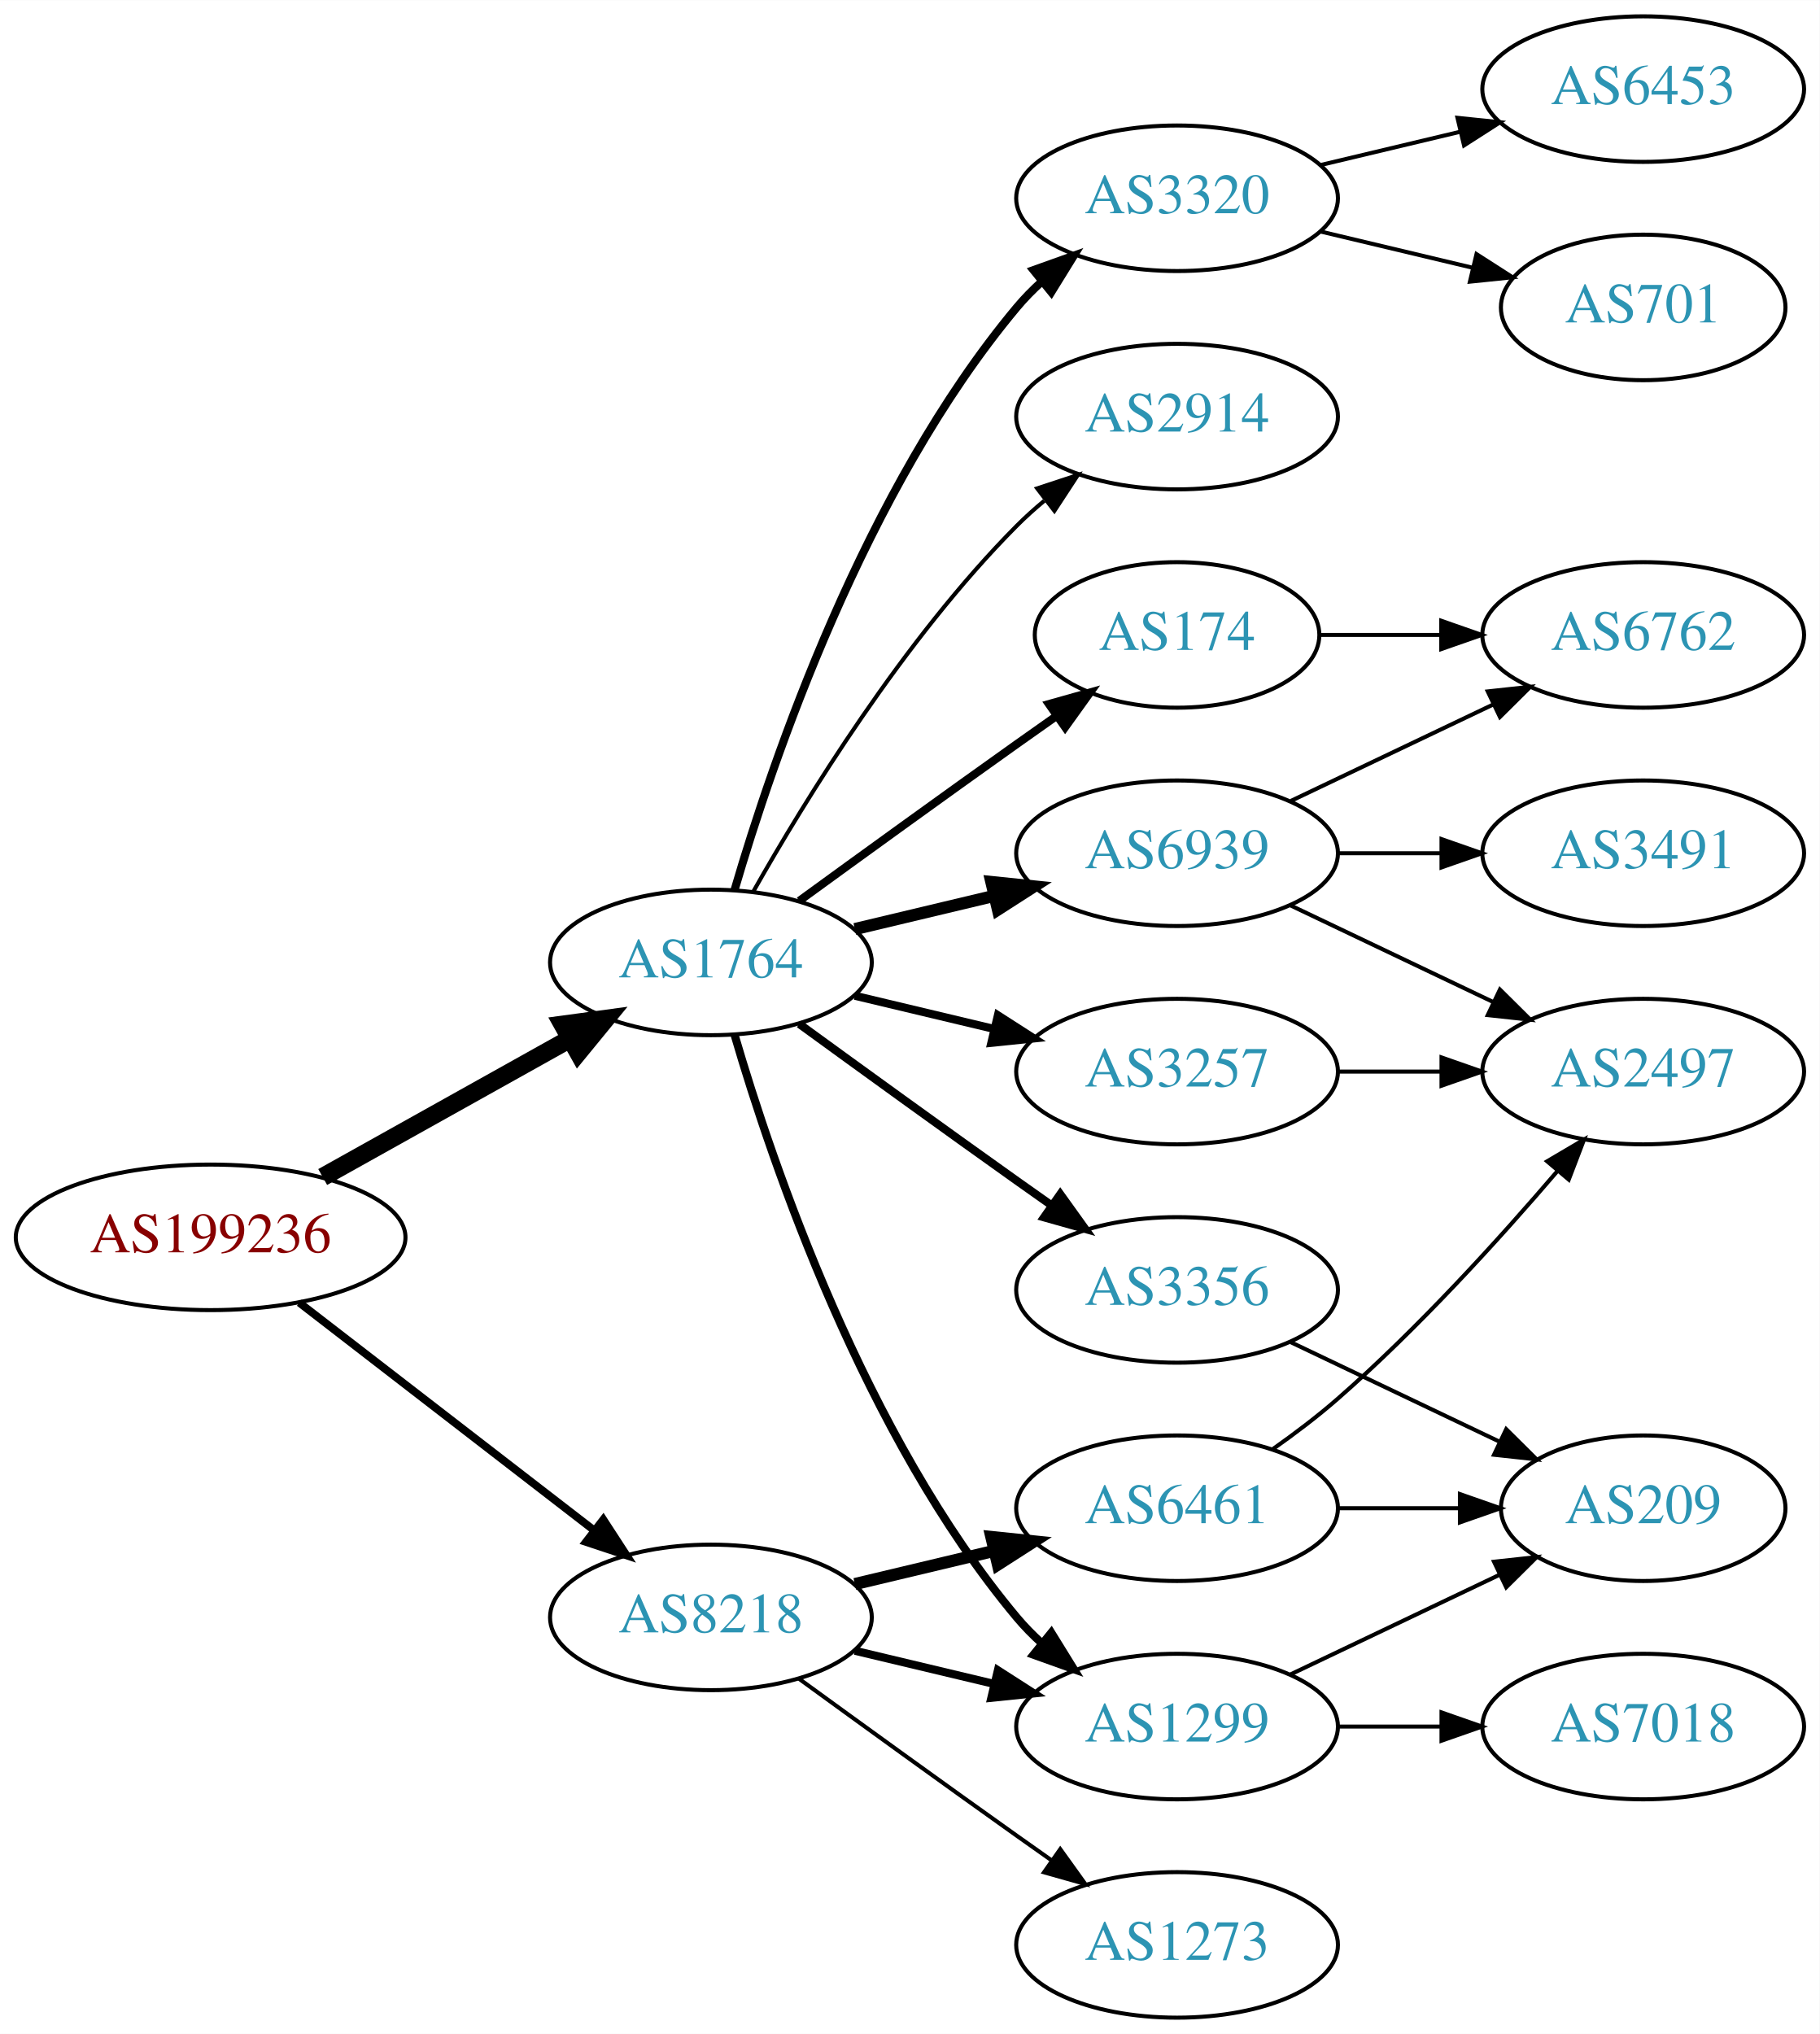
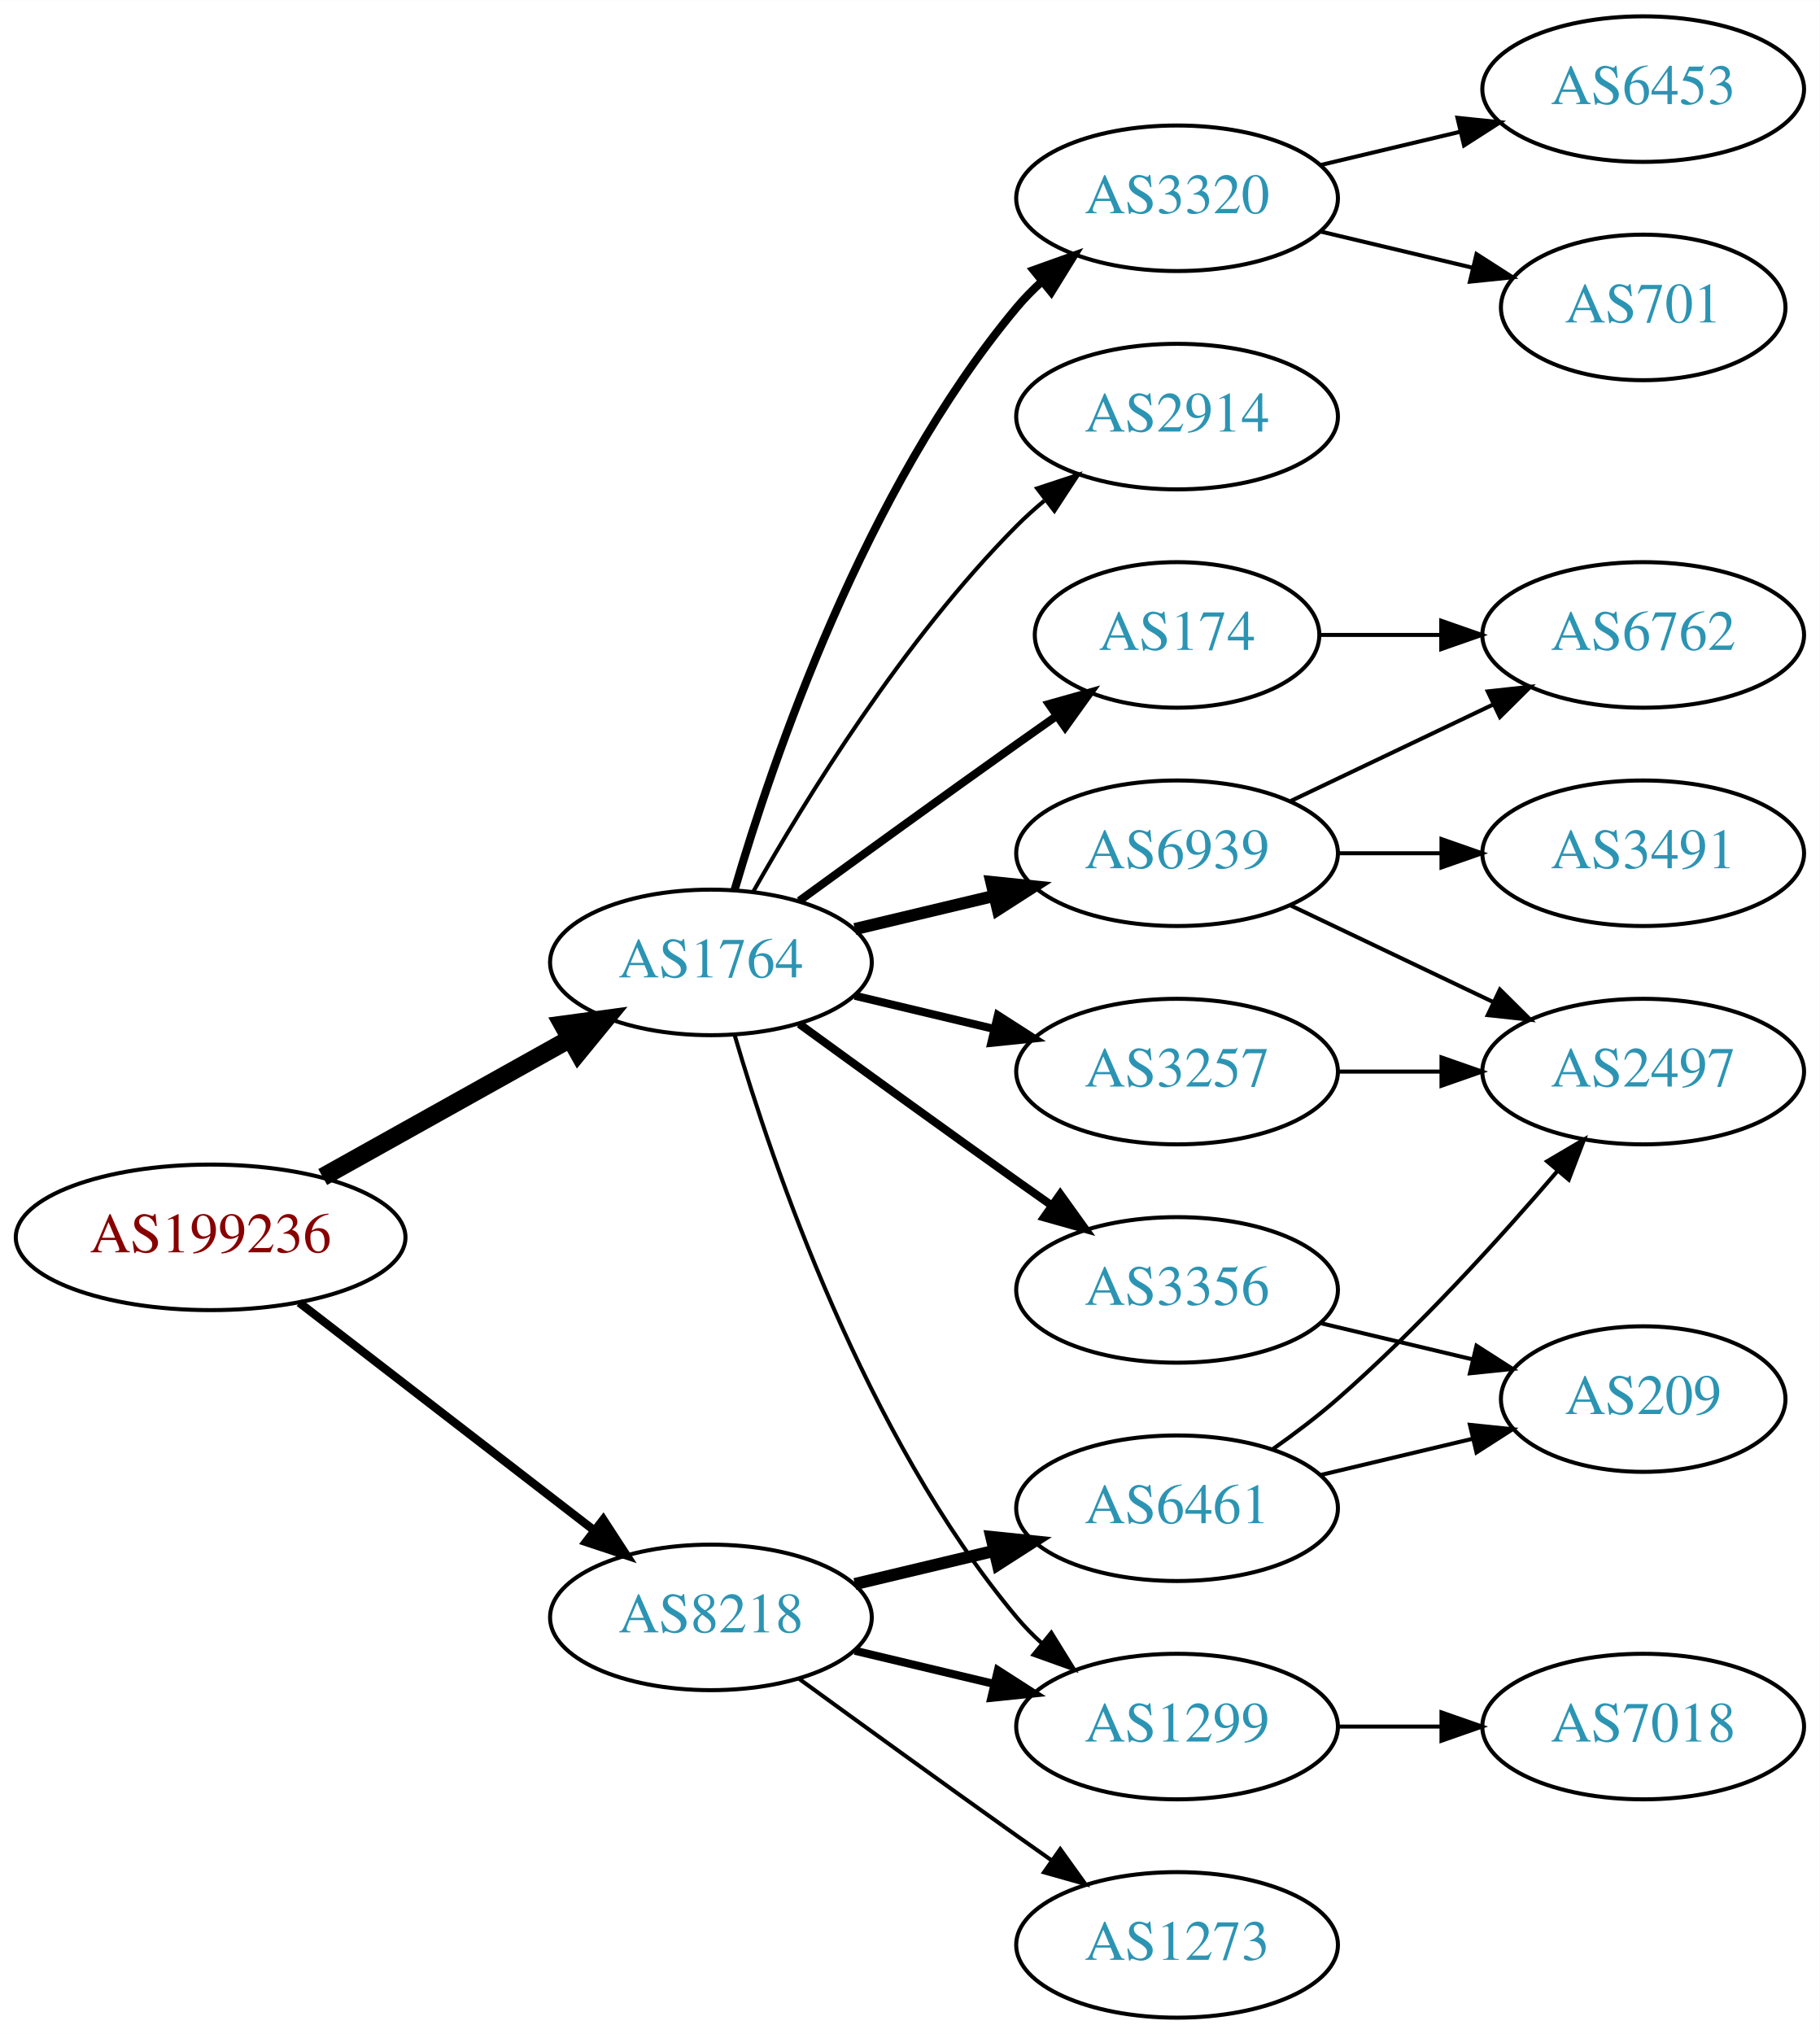
<svg xmlns="http://www.w3.org/2000/svg" xmlns:xlink="http://www.w3.org/1999/xlink" width="450pt" height="503pt" viewBox="0.00 0.00 450.07 503.00">
  <g id="graph0" class="graph" transform="scale(1 1) rotate(0) translate(4 499)">
    <polygon fill="white" stroke="none" points="-4,4 -4,-499 446.07,-499 446.07,4 -4,4" />
    <g id="node1" class="node">
      <g id="a_node1">
        <a xlink:href="/asn/199236" xlink:title="AS199236 ~ Emarsys eMarketing Systems AG [AT]">
          <ellipse fill="#ffffff" stroke="black" cx="48.096" cy="-193" rx="48.192" ry="18" />
          <text text-anchor="middle" x="48.096" y="-189.3" font-family="Times,serif" font-size="14.00" fill="#880000">AS199236</text>
        </a>
      </g>
    </g>
    <g id="node2" class="node">
      <g id="a_node2">
        <a xlink:href="/asn/1764" xlink:title="AS1764 ~ NEXTLAYER-AS [AT]">
          <ellipse fill="#ffffff" stroke="black" cx="171.838" cy="-261" rx="39.794" ry="18" />
          <text text-anchor="middle" x="171.838" y="-257.3" font-family="Times,serif" font-size="14.00" fill="#2c94b3">AS1764</text>
        </a>
      </g>
    </g>
    <g id="edge1" class="edge">
      <path fill="none" stroke="black" stroke-width="4.5" d="M75.813,-207.923C93.819,-217.981 117.721,-231.331 137.048,-242.126" />
      <polygon fill="black" stroke="black" stroke-width="4.5" points="135.194,-245.601 145.845,-247.04 139.034,-238.726 135.194,-245.601" />
    </g>
    <g id="node3" class="node">
      <g id="a_node3">
        <a xlink:href="/asn/8218" xlink:title="AS8218 ~ legacy Neotelecoms [FR]">
          <ellipse fill="#ffffff" stroke="black" cx="171.838" cy="-99" rx="39.794" ry="18" />
          <text text-anchor="middle" x="171.838" y="-95.3" font-family="Times,serif" font-size="14.00" fill="#2c94b3">AS8218</text>
        </a>
      </g>
    </g>
    <g id="edge2" class="edge">
-       <path fill="none" stroke="black" stroke-width="1.929" d="M70.024,-176.841C90.158,-161.295 120.732,-137.688 142.93,-120.548" />
-       <polygon fill="black" stroke="black" stroke-width="1.929" points="145.213,-123.208 150.989,-114.326 140.935,-117.667 145.213,-123.208" />
+       <path fill="none" stroke="black" stroke-width="2.077" d="M70.024,-176.841C90.158,-161.295 120.732,-137.688 142.93,-120.548" />
+       <polygon fill="black" stroke="black" stroke-width="2.077" points="145.213,-123.208 150.989,-114.326 140.935,-117.667 145.213,-123.208" />
    </g>
    <g id="node4" class="node">
      <g id="a_node4">
        <a xlink:href="/asn/6939" xlink:title="AS6939 ~ Hurricane Electric LLC [US]">
          <ellipse fill="#ffffff" stroke="black" cx="287.131" cy="-288" rx="39.794" ry="18" />
          <text text-anchor="middle" x="287.131" y="-284.3" font-family="Times,serif" font-size="14.00" fill="#2c94b3">AS6939</text>
        </a>
      </g>
    </g>
    <g id="edge3" class="edge">
      <path fill="none" stroke="black" stroke-width="3" d="M207.445,-269.248C218.316,-271.838 230.471,-274.735 241.913,-277.462" />
      <polygon fill="black" stroke="black" stroke-width="3" points="241.197,-280.889 251.736,-279.803 242.819,-274.08 241.197,-280.889" />
    </g>
    <g id="node5" class="node">
      <g id="a_node5">
        <a xlink:href="/asn/3257" xlink:title="AS3257 ~ GTT [DE]">
          <ellipse fill="#ffffff" stroke="black" cx="287.131" cy="-234" rx="39.794" ry="18" />
          <text text-anchor="middle" x="287.131" y="-230.3" font-family="Times,serif" font-size="14.00" fill="#2c94b3">AS3257</text>
        </a>
      </g>
    </g>
    <g id="edge4" class="edge">
      <path fill="none" stroke="black" stroke-width="2" d="M207.445,-252.752C218.316,-250.162 230.471,-247.265 241.913,-244.538" />
      <polygon fill="black" stroke="black" stroke-width="2" points="242.819,-247.92 251.736,-242.197 241.197,-241.111 242.819,-247.92" />
    </g>
    <g id="node6" class="node">
      <g id="a_node6">
        <a xlink:href="/asn/3320" xlink:title="AS3320 ~ DTAG [DE]">
          <ellipse fill="#ffffff" stroke="black" cx="287.131" cy="-450" rx="39.794" ry="18" />
          <text text-anchor="middle" x="287.131" y="-446.3" font-family="Times,serif" font-size="14.00" fill="#2c94b3">AS3320</text>
        </a>
      </g>
    </g>
    <g id="edge5" class="edge">
      <path fill="none" stroke="black" stroke-width="2" d="M177.712,-279.002C187.026,-310.844 209.843,-377.981 247.484,-423 249.355,-425.237 251.453,-427.374 253.679,-429.396" />
      <polygon fill="black" stroke="black" stroke-width="2" points="251.623,-432.234 261.598,-435.804 256.026,-426.793 251.623,-432.234" />
    </g>
    <g id="node7" class="node">
      <g id="a_node7">
        <a xlink:href="/asn/174" xlink:title="AS174 ~ Cogent Communications [US]">
          <ellipse fill="#ffffff" stroke="black" cx="287.131" cy="-342" rx="35.194" ry="18" />
          <text text-anchor="middle" x="287.131" y="-338.3" font-family="Times,serif" font-size="14.00" fill="#2c94b3">AS174</text>
        </a>
      </g>
    </g>
    <g id="edge6" class="edge">
      <path fill="none" stroke="black" stroke-width="2" d="M193.686,-276.222C208.62,-287.091 229.234,-302.025 247.484,-315 250.695,-317.282 254.064,-319.661 257.418,-322.018" />
      <polygon fill="black" stroke="black" stroke-width="2" points="255.43,-324.899 265.629,-327.77 259.447,-319.166 255.43,-324.899" />
    </g>
    <g id="node8" class="node">
      <g id="a_node8">
-         <a xlink:href="/asn/1299" xlink:title="AS1299 ~ Telia Carrier [EU]">
-           <ellipse fill="#ffffff" stroke="black" cx="287.131" cy="-72" rx="39.794" ry="18" />
-           <text text-anchor="middle" x="287.131" y="-68.3" font-family="Times,serif" font-size="14.00" fill="#2c94b3">AS1299</text>
+         <a xlink:href="/asn/2914" xlink:title="AS2914 ~ NTT America, Inc. [US]">
+           <ellipse fill="#ffffff" stroke="black" cx="287.131" cy="-396" rx="39.794" ry="18" />
+           <text text-anchor="middle" x="287.131" y="-392.3" font-family="Times,serif" font-size="14.00" fill="#2c94b3">AS2914</text>
        </a>
      </g>
    </g>
    <g id="edge7" class="edge">
-       <path fill="none" stroke="black" stroke-width="2" d="M177.712,-242.998C187.026,-211.156 209.843,-144.019 247.484,-99 249.355,-96.763 251.453,-94.626 253.679,-92.604" />
-       <polygon fill="black" stroke="black" stroke-width="2" points="256.026,-95.207 261.598,-86.196 251.623,-89.766 256.026,-95.207" />
+       <path fill="none" stroke="black" d="M182.298,-278.49C195.08,-301.096 219.512,-340.886 247.484,-369 249.595,-371.121 251.891,-373.188 254.277,-375.171" />
+       <polygon fill="black" stroke="black" points="252.529,-378.242 262.592,-381.556 256.792,-372.69 252.529,-378.242" />
    </g>
    <g id="node9" class="node">
      <g id="a_node9">
        <a xlink:href="/asn/3356" xlink:title="AS3356 ~ Level 3 Parent, LLC [US]">
          <ellipse fill="#ffffff" stroke="black" cx="287.131" cy="-180" rx="39.794" ry="18" />
          <text text-anchor="middle" x="287.131" y="-176.3" font-family="Times,serif" font-size="14.00" fill="#2c94b3">AS3356</text>
        </a>
      </g>
    </g>
    <g id="edge8" class="edge">
      <path fill="none" stroke="black" stroke-width="2" d="M193.686,-245.778C208.62,-234.909 229.234,-219.975 247.484,-207 250.305,-204.995 253.248,-202.915 256.196,-200.841" />
      <polygon fill="black" stroke="black" stroke-width="2" points="258.242,-203.681 264.421,-195.074 254.223,-197.95 258.242,-203.681" />
    </g>
    <g id="node10" class="node">
      <g id="a_node10">
-         <a xlink:href="/asn/2914" xlink:title="AS2914 ~ NTT America, Inc. [US]">
-           <ellipse fill="#ffffff" stroke="black" cx="287.131" cy="-396" rx="39.794" ry="18" />
-           <text text-anchor="middle" x="287.131" y="-392.3" font-family="Times,serif" font-size="14.00" fill="#2c94b3">AS2914</text>
+         <a xlink:href="/asn/1299" xlink:title="AS1299 ~ Telia Carrier [EU]">
+           <ellipse fill="#ffffff" stroke="black" cx="287.131" cy="-72" rx="39.794" ry="18" />
+           <text text-anchor="middle" x="287.131" y="-68.3" font-family="Times,serif" font-size="14.00" fill="#2c94b3">AS1299</text>
        </a>
      </g>
    </g>
    <g id="edge9" class="edge">
-       <path fill="none" stroke="black" d="M182.298,-278.49C195.08,-301.096 219.512,-340.886 247.484,-369 249.595,-371.121 251.891,-373.188 254.277,-375.171" />
-       <polygon fill="black" stroke="black" points="252.529,-378.242 262.592,-381.556 256.792,-372.69 252.529,-378.242" />
-     </g>
-     <g id="edge21" class="edge">
+       <path fill="none" stroke="black" d="M177.712,-242.998C187.026,-211.156 209.843,-144.019 247.484,-99 249.355,-96.763 251.453,-94.626 253.679,-92.604" />
+       <polygon fill="black" stroke="black" points="256.026,-95.207 261.598,-86.196 251.623,-89.766 256.026,-95.207" />
+     </g>
+     <g id="edge19" class="edge">
      <path fill="none" stroke="black" stroke-width="2" d="M207.445,-90.752C218.316,-88.162 230.471,-85.265 241.913,-82.538" />
      <polygon fill="black" stroke="black" stroke-width="2" points="242.819,-85.92 251.736,-80.197 241.197,-79.111 242.819,-85.92" />
    </g>
-     <g id="node18" class="node">
-       <g id="a_node18">
+     <g id="node17" class="node">
+       <g id="a_node17">
        <a xlink:href="/asn/6461" xlink:title="AS6461 ~ Zayo Bandwidth [US]">
          <ellipse fill="#ffffff" stroke="black" cx="287.131" cy="-126" rx="39.794" ry="18" />
          <text text-anchor="middle" x="287.131" y="-122.3" font-family="Times,serif" font-size="14.00" fill="#2c94b3">AS6461</text>
        </a>
      </g>
    </g>
-     <g id="edge20" class="edge">
+     <g id="edge18" class="edge">
      <path fill="none" stroke="black" stroke-width="3" d="M207.445,-107.248C218.316,-109.838 230.471,-112.735 241.913,-115.462" />
      <polygon fill="black" stroke="black" stroke-width="3" points="241.197,-118.889 251.736,-117.803 242.819,-112.08 241.197,-118.889" />
    </g>
-     <g id="node19" class="node">
-       <g id="a_node19">
+     <g id="node18" class="node">
+       <g id="a_node18">
        <a xlink:href="/asn/1273" xlink:title="AS1273 ~ Vodafone Group PLC [EU]">
          <ellipse fill="#ffffff" stroke="black" cx="287.131" cy="-18" rx="39.794" ry="18" />
          <text text-anchor="middle" x="287.131" y="-14.3" font-family="Times,serif" font-size="14.00" fill="#2c94b3">AS1273</text>
        </a>
      </g>
    </g>
-     <g id="edge22" class="edge">
+     <g id="edge20" class="edge">
      <path fill="none" stroke="black" d="M193.686,-83.778C208.62,-72.909 229.234,-57.975 247.484,-45 250.305,-42.995 253.248,-40.915 256.196,-38.841" />
      <polygon fill="black" stroke="black" points="258.242,-41.681 264.421,-33.074 254.223,-35.95 258.242,-41.681" />
    </g>
    <g id="node11" class="node">
      <g id="a_node11">
+         <a xlink:href="/asn/6762" xlink:title="AS6762 ~ TELECOM ITALIA SPARKLE S.p.A. [IT]">
+           <ellipse fill="#ffffff" stroke="black" cx="402.424" cy="-342" rx="39.794" ry="18" />
+           <text text-anchor="middle" x="402.424" y="-338.3" font-family="Times,serif" font-size="14.00" fill="#2c94b3">AS6762</text>
+         </a>
+       </g>
+     </g>
+     <g id="edge10" class="edge">
+       <path fill="none" stroke="black" d="M315.267,-300.934C330.261,-308.081 349.082,-317.052 365.306,-324.785" />
+       <polygon fill="black" stroke="black" points="363.976,-328.028 374.509,-329.171 366.988,-321.709 363.976,-328.028" />
+     </g>
+     <g id="node12" class="node">
+       <g id="a_node12">
+         <a xlink:href="/asn/3491" xlink:title="AS3491 ~ PCCW Global, Inc. [US]">
+           <ellipse fill="#ffffff" stroke="black" cx="402.424" cy="-288" rx="39.794" ry="18" />
+           <text text-anchor="middle" x="402.424" y="-284.3" font-family="Times,serif" font-size="14.00" fill="#2c94b3">AS3491</text>
+         </a>
+       </g>
+     </g>
+     <g id="edge11" class="edge">
+       <path fill="none" stroke="black" d="M326.803,-288C335.006,-288 343.77,-288 352.302,-288" />
+       <polygon fill="black" stroke="black" points="352.541,-291.5 362.541,-288 352.541,-284.5 352.541,-291.5" />
+     </g>
+     <g id="node13" class="node">
+       <g id="a_node13">
        <a xlink:href="/asn/2497" xlink:title="AS2497 ~ Internet Initiative Japan Inc. [JP]">
          <ellipse fill="#ffffff" stroke="black" cx="402.424" cy="-234" rx="39.794" ry="18" />
          <text text-anchor="middle" x="402.424" y="-230.3" font-family="Times,serif" font-size="14.00" fill="#2c94b3">AS2497</text>
        </a>
      </g>
    </g>
-     <g id="edge10" class="edge">
+     <g id="edge12" class="edge">
      <path fill="none" stroke="black" d="M315.267,-275.066C330.261,-267.919 349.082,-258.948 365.306,-251.215" />
      <polygon fill="black" stroke="black" points="366.988,-254.291 374.509,-246.829 363.976,-247.972 366.988,-254.291" />
    </g>
-     <g id="node12" class="node">
-       <g id="a_node12">
-         <a xlink:href="/asn/6762" xlink:title="AS6762 ~ TELECOM ITALIA SPARKLE S.p.A. [IT]">
-           <ellipse fill="#ffffff" stroke="black" cx="402.424" cy="-342" rx="39.794" ry="18" />
-           <text text-anchor="middle" x="402.424" y="-338.3" font-family="Times,serif" font-size="14.00" fill="#2c94b3">AS6762</text>
-         </a>
-       </g>
-     </g>
-     <g id="edge11" class="edge">
-       <path fill="none" stroke="black" d="M315.267,-300.934C330.261,-308.081 349.082,-317.052 365.306,-324.785" />
-       <polygon fill="black" stroke="black" points="363.976,-328.028 374.509,-329.171 366.988,-321.709 363.976,-328.028" />
-     </g>
-     <g id="node13" class="node">
-       <g id="a_node13">
-         <a xlink:href="/asn/3491" xlink:title="AS3491 ~ PCCW Global, Inc. [US]">
-           <ellipse fill="#ffffff" stroke="black" cx="402.424" cy="-288" rx="39.794" ry="18" />
-           <text text-anchor="middle" x="402.424" y="-284.3" font-family="Times,serif" font-size="14.00" fill="#2c94b3">AS3491</text>
-         </a>
-       </g>
-     </g>
-     <g id="edge12" class="edge">
-       <path fill="none" stroke="black" d="M326.803,-288C335.006,-288 343.77,-288 352.302,-288" />
-       <polygon fill="black" stroke="black" points="352.541,-291.5 362.541,-288 352.541,-284.5 352.541,-291.5" />
-     </g>
-     <g id="edge13" class="edge">
+     <g id="edge17" class="edge">
      <path fill="none" stroke="black" d="M326.803,-234C335.006,-234 343.77,-234 352.302,-234" />
      <polygon fill="black" stroke="black" points="352.541,-237.5 362.541,-234 352.541,-230.5 352.541,-237.5" />
    </g>
    <g id="node14" class="node">
      <g id="a_node14">
        <a xlink:href="/asn/6453" xlink:title="AS6453 ~ TATA COMMUNICATIONS (AMERICA) INC [US]">
          <ellipse fill="#ffffff" stroke="black" cx="402.424" cy="-477" rx="39.794" ry="18" />
          <text text-anchor="middle" x="402.424" y="-473.3" font-family="Times,serif" font-size="14.00" fill="#2c94b3">AS6453</text>
        </a>
      </g>
    </g>
-     <g id="edge14" class="edge">
+     <g id="edge13" class="edge">
      <path fill="none" stroke="black" d="M322.738,-458.248C333.609,-460.838 345.764,-463.735 357.206,-466.462" />
      <polygon fill="black" stroke="black" points="356.49,-469.889 367.029,-468.803 358.112,-463.08 356.49,-469.889" />
    </g>
    <g id="node15" class="node">
      <g id="a_node15">
        <a xlink:href="/asn/701" xlink:title="AS701 ~ UUNET [US]">
          <ellipse fill="#ffffff" stroke="black" cx="402.424" cy="-423" rx="35.194" ry="18" />
          <text text-anchor="middle" x="402.424" y="-419.3" font-family="Times,serif" font-size="14.00" fill="#2c94b3">AS701</text>
        </a>
      </g>
    </g>
-     <g id="edge15" class="edge">
+     <g id="edge14" class="edge">
      <path fill="none" stroke="black" d="M322.738,-441.752C334.533,-438.942 347.837,-435.771 360.105,-432.847" />
      <polygon fill="black" stroke="black" points="361.194,-436.186 370.11,-430.463 359.571,-429.376 361.194,-436.186" />
    </g>
-     <g id="edge16" class="edge">
+     <g id="edge15" class="edge">
      <path fill="none" stroke="black" d="M322.43,-342C331.807,-342 342.158,-342 352.192,-342" />
      <polygon fill="black" stroke="black" points="352.481,-345.5 362.481,-342 352.481,-338.5 352.481,-345.5" />
    </g>
    <g id="node16" class="node">
      <g id="a_node16">
        <a xlink:href="/asn/209" xlink:title="AS209 ~ CenturyLink Communications, LLC [US]">
-           <ellipse fill="#ffffff" stroke="black" cx="402.424" cy="-126" rx="35.194" ry="18" />
-           <text text-anchor="middle" x="402.424" y="-122.3" font-family="Times,serif" font-size="14.00" fill="#2c94b3">AS209</text>
-         </a>
-       </g>
-     </g>
-     <g id="edge18" class="edge">
-       <path fill="none" stroke="black" d="M315.267,-84.934C330.699,-92.29 350.185,-101.577 366.72,-109.459" />
-       <polygon fill="black" stroke="black" points="365.529,-112.768 376.062,-113.911 368.54,-106.449 365.529,-112.768" />
-     </g>
-     <g id="node17" class="node">
-       <g id="a_node17">
+           <ellipse fill="#ffffff" stroke="black" cx="402.424" cy="-153" rx="35.194" ry="18" />
+           <text text-anchor="middle" x="402.424" y="-149.3" font-family="Times,serif" font-size="14.00" fill="#2c94b3">AS209</text>
+         </a>
+       </g>
+     </g>
+     <g id="edge16" class="edge">
+       <path fill="none" stroke="black" d="M322.738,-171.752C334.533,-168.942 347.837,-165.771 360.105,-162.847" />
+       <polygon fill="black" stroke="black" points="361.194,-166.186 370.11,-160.463 359.571,-159.376 361.194,-166.186" />
+     </g>
+     <g id="node19" class="node">
+       <g id="a_node19">
        <a xlink:href="/asn/7018" xlink:title="AS7018 ~ AT&amp;T Services, Inc. [US]">
          <ellipse fill="#ffffff" stroke="black" cx="402.424" cy="-72" rx="39.794" ry="18" />
          <text text-anchor="middle" x="402.424" y="-68.3" font-family="Times,serif" font-size="14.00" fill="#2c94b3">AS7018</text>
        </a>
      </g>
    </g>
-     <g id="edge19" class="edge">
+     <g id="edge21" class="edge">
      <path fill="none" stroke="black" d="M326.803,-72C335.006,-72 343.77,-72 352.302,-72" />
      <polygon fill="black" stroke="black" points="352.541,-75.5 362.541,-72 352.541,-68.5 352.541,-75.5" />
    </g>
-     <g id="edge17" class="edge">
-       <path fill="none" stroke="black" d="M315.267,-167.066C330.699,-159.71 350.185,-150.423 366.72,-142.541" />
-       <polygon fill="black" stroke="black" points="368.54,-145.551 376.062,-138.089 365.529,-139.232 368.54,-145.551" />
-     </g>
-     <g id="edge23" class="edge">
+     <g id="edge22" class="edge">
      <path fill="none" stroke="black" d="M310.822,-140.63C316.223,-144.44 321.846,-148.692 326.777,-153 346.704,-170.407 366.896,-192.658 381.246,-209.433" />
      <polygon fill="black" stroke="black" points="378.666,-211.804 387.794,-217.183 384.013,-207.286 378.666,-211.804" />
    </g>
-     <g id="edge24" class="edge">
-       <path fill="none" stroke="black" d="M326.803,-126C336.508,-126 346.999,-126 356.962,-126" />
-       <polygon fill="black" stroke="black" points="357.098,-129.5 367.098,-126 357.098,-122.5 357.098,-129.5" />
+     <g id="edge23" class="edge">
+       <path fill="none" stroke="black" d="M322.738,-134.248C334.533,-137.058 347.837,-140.229 360.105,-143.153" />
+       <polygon fill="black" stroke="black" points="359.571,-146.624 370.11,-145.537 361.194,-139.814 359.571,-146.624" />
    </g>
  </g>
</svg>
